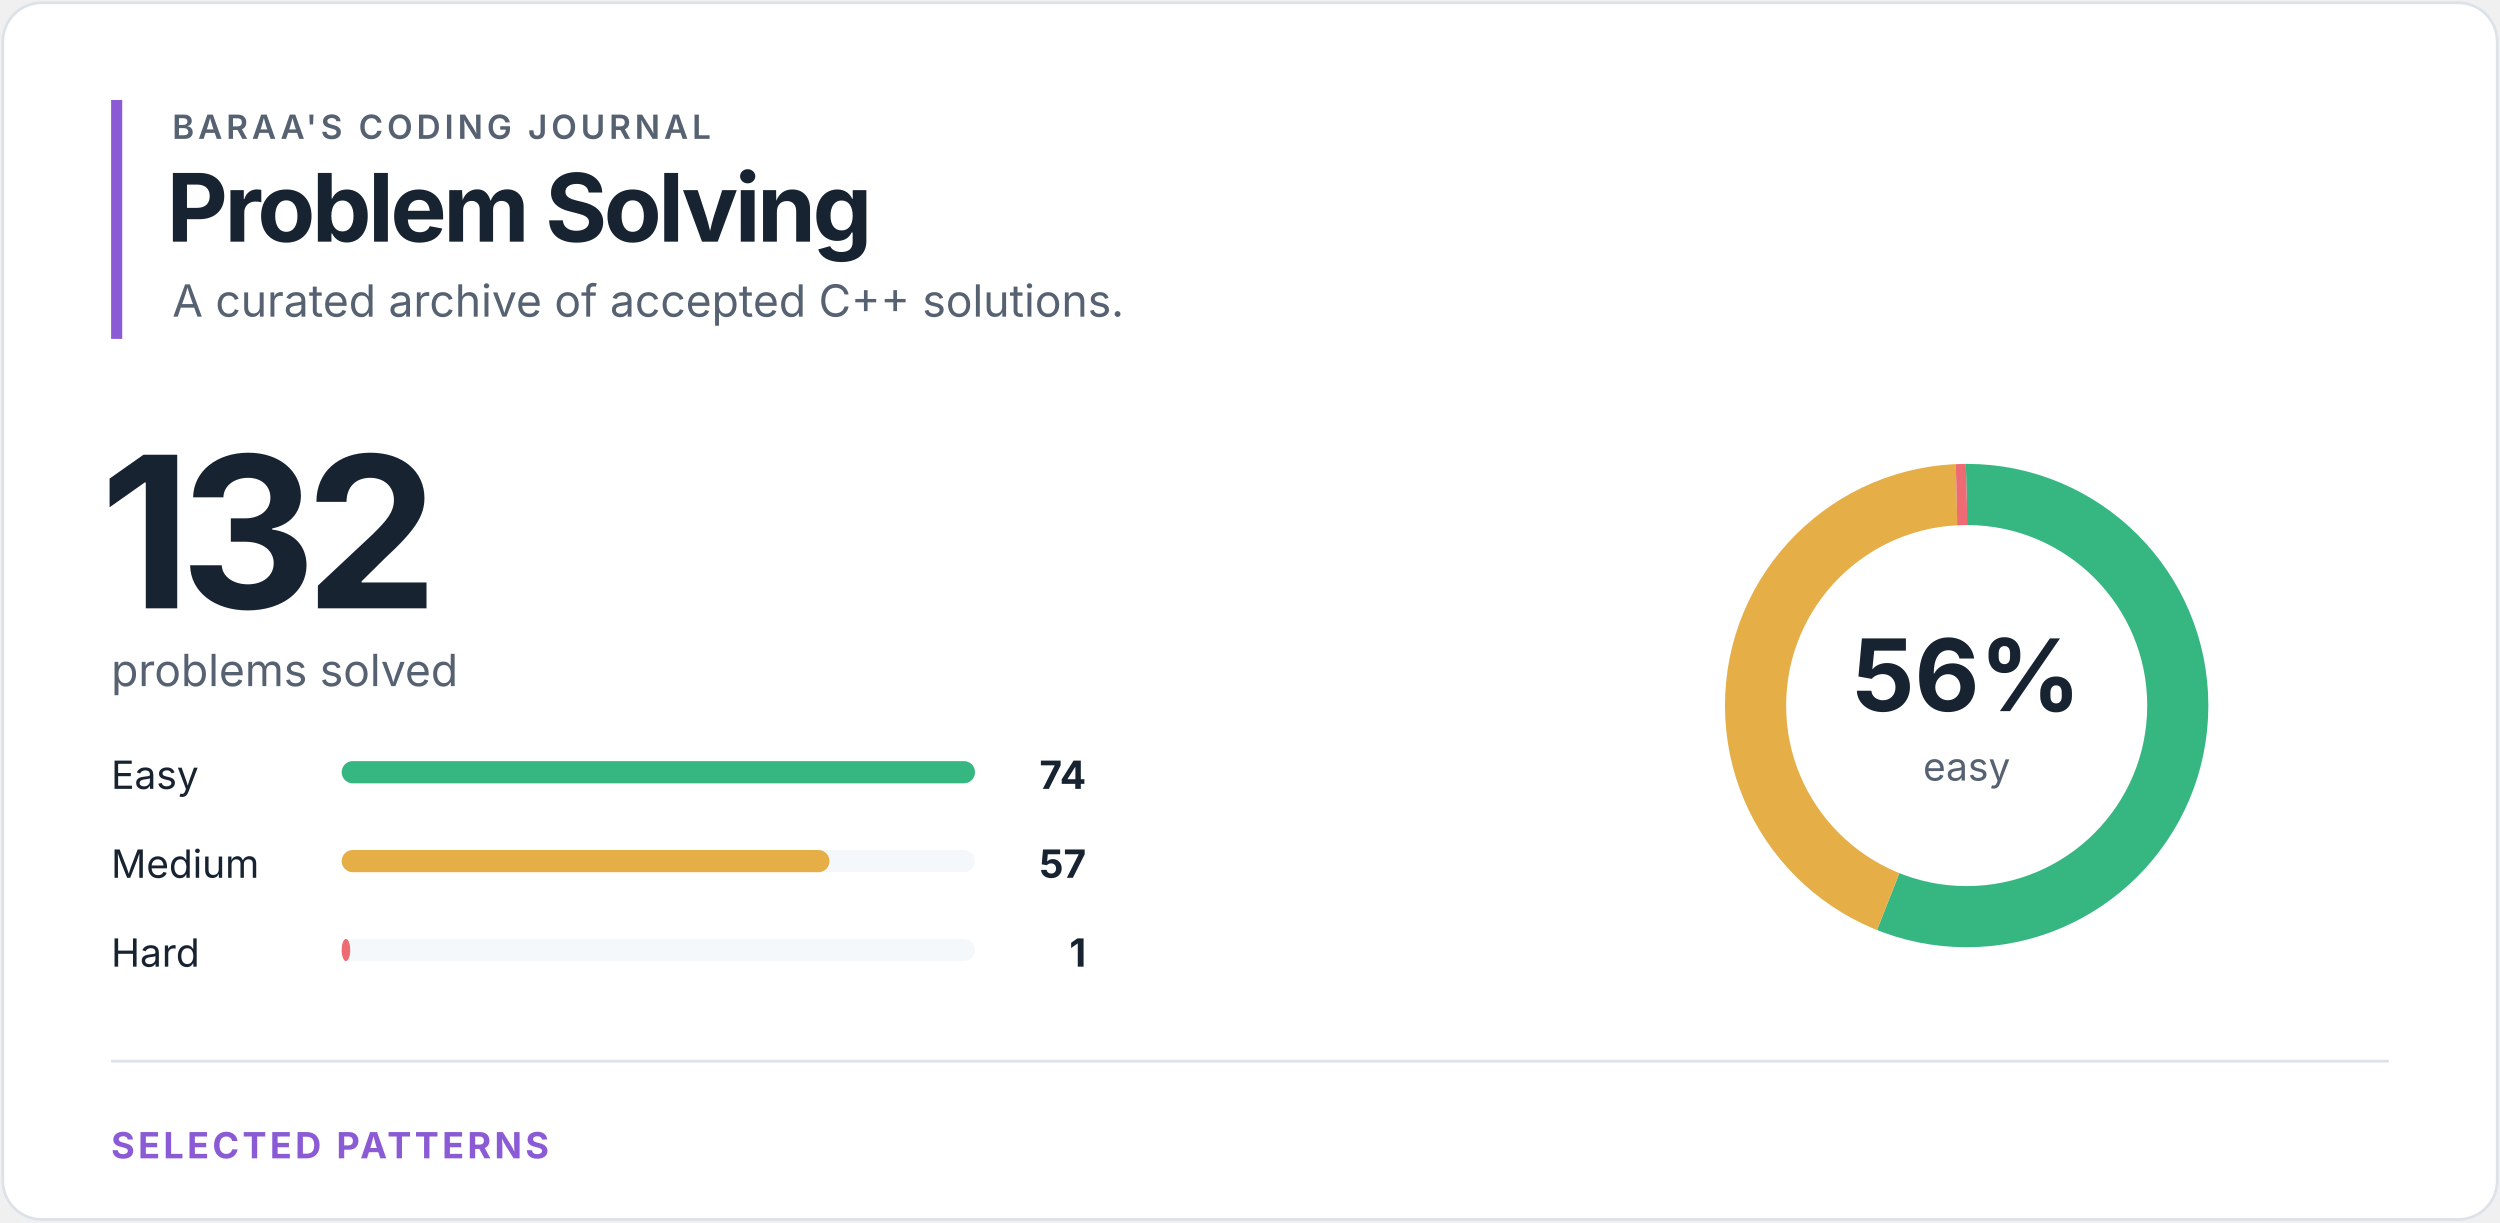
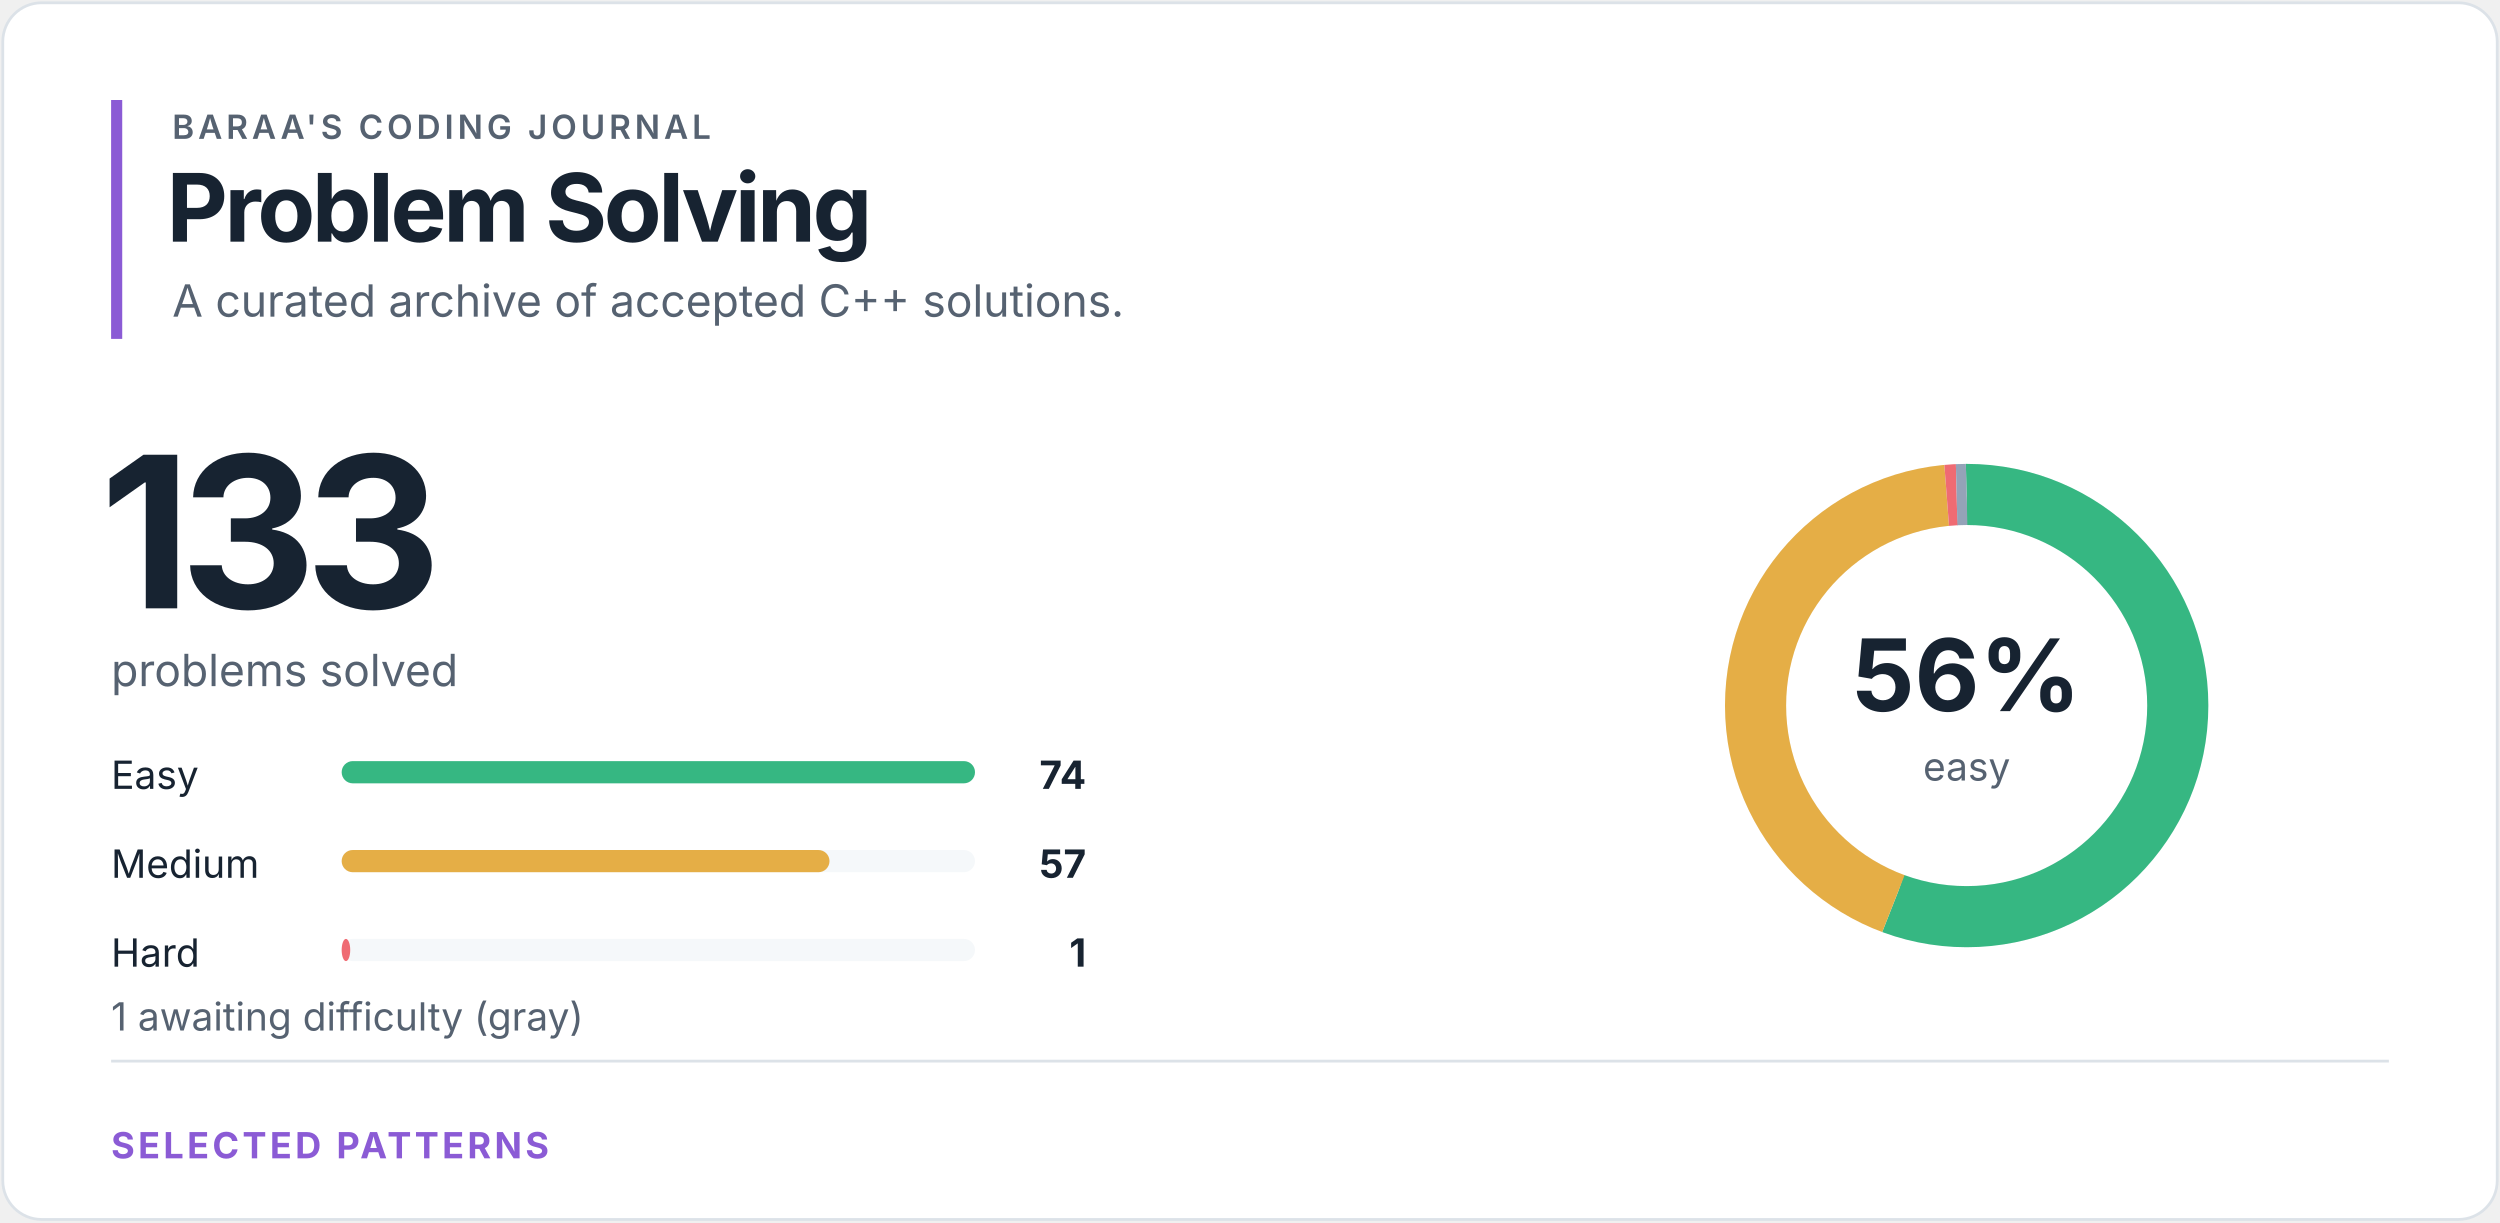
<svg xmlns="http://www.w3.org/2000/svg" width="900" height="440" viewBox="0 0 900 440" role="img" aria-labelledby="title desc">
  <style>
text { font-family: -apple-system, BlinkMacSystemFont, "Segoe UI", sans-serif; }
.eyebrow { fill: #566271; font-size: 12px; font-weight: 600; letter-spacing: 1.4px; }
.heading { fill: #172331; font-size: 34px; font-weight: 700; letter-spacing: -1.2px; }
.total { fill: #172331; font-size: 76px; font-weight: 700; letter-spacing: -4px; }
.subtitle { fill: #566271; font-size: 16px; }
.label { fill: #172331; font-size: 14px; }
.count { fill: #172331; font-size: 14px; font-weight: 700; }
.percentage { fill: #172331; font-size: 36px; font-weight: 700; }
.ring-label { fill: #566271; font-size: 14px; }
.section { fill: #8b5bd5; font-size: 13px; font-weight: 700; letter-spacing: 1.2px; }
</style>
  <rect x="1" y="1" width="898" height="438" rx="14" fill="#ffffff" stroke="#dce2e8" />
  <rect x="40" y="36" width="4" height="86" fill="#8b5bd5" />
  <text x="62" y="50" class="eyebrow">BARAA'S CODING JOURNAL</text>
  <text x="60" y="87" class="heading">Problem Solving</text>
  <text x="62" y="114" class="subtitle">A curated archive of accepted C++ solutions.</text>
-   <text x="36" y="219" class="total">132</text>
+   <text x="36" y="219" class="total">133</text>
  <text x="40" y="247" class="subtitle">problems solved</text>
  <text x="40" y="284" class="label">Easy</text>
  <rect x="123" y="274" width="228" height="8" rx="4" fill="#f5f8fa" />
  <rect x="123" y="274" width="228.00" height="8" rx="4" fill="#36b782" />
  <text x="391" y="284" class="count" text-anchor="end">74</text>
  <text x="40" y="316" class="label">Medium</text>
  <rect x="123" y="306" width="228" height="8" rx="4" fill="#f5f8fa" />
  <rect x="123" y="306" width="175.62" height="8" rx="4" fill="#e5ae46" />
  <text x="391" y="316" class="count" text-anchor="end">57</text>
  <text x="40" y="348" class="label">Hard</text>
  <rect x="123" y="338" width="228" height="8" rx="4" fill="#f5f8fa" />
  <rect x="123" y="338" width="3.08" height="8" rx="4" fill="#ef6b73" />
  <text x="391" y="348" class="count" text-anchor="end">1</text>
+   <text x="40" y="371" class="ring-label">1 awaiting difficulty (gray)</text>
  <circle cx="708" cy="254" r="76" fill="none" stroke="#f5f8fa" stroke-width="22" />
-   <circle cx="708" cy="254" r="76" fill="none" stroke="#36b782" stroke-width="22" stroke-dasharray="267.702 209.82" stroke-dashoffset="0" transform="rotate(-90 708 254)" />
-   <circle cx="708" cy="254" r="76" fill="none" stroke="#e5ae46" stroke-width="22" stroke-dasharray="206.203 271.319" stroke-dashoffset="-267.702" transform="rotate(-90 708 254)" />
-   <circle cx="708" cy="254" r="76" fill="none" stroke="#ef6b73" stroke-width="22" stroke-dasharray="3.618 473.904" stroke-dashoffset="-473.904" transform="rotate(-90 708 254)" />
+   <circle cx="708" cy="254" r="76" fill="none" stroke="#36b782" stroke-width="22" stroke-dasharray="265.689 211.833" stroke-dashoffset="0" transform="rotate(-90 708 254)" />
+   <circle cx="708" cy="254" r="76" fill="none" stroke="#e5ae46" stroke-width="22" stroke-dasharray="204.652 272.87" stroke-dashoffset="-265.689" transform="rotate(-90 708 254)" />
+   <circle cx="708" cy="254" r="76" fill="none" stroke="#ef6b73" stroke-width="22" stroke-dasharray="3.59 473.932" stroke-dashoffset="-470.341" transform="rotate(-90 708 254)" />
+   <circle cx="708" cy="254" r="76" fill="none" stroke="#94a3b8" stroke-width="22" stroke-dasharray="3.59 473.932" stroke-dashoffset="-473.932" transform="rotate(-90 708 254)" />
  <text x="708" y="256" class="percentage" text-anchor="middle">56%</text>
  <text x="708" y="281" class="ring-label" text-anchor="middle">easy</text>
  <line x1="40" y1="382" x2="860" y2="382" stroke="#dce2e8" />
  <text x="40" y="417" class="section">SELECTED PATTERNS</text>
</svg>
